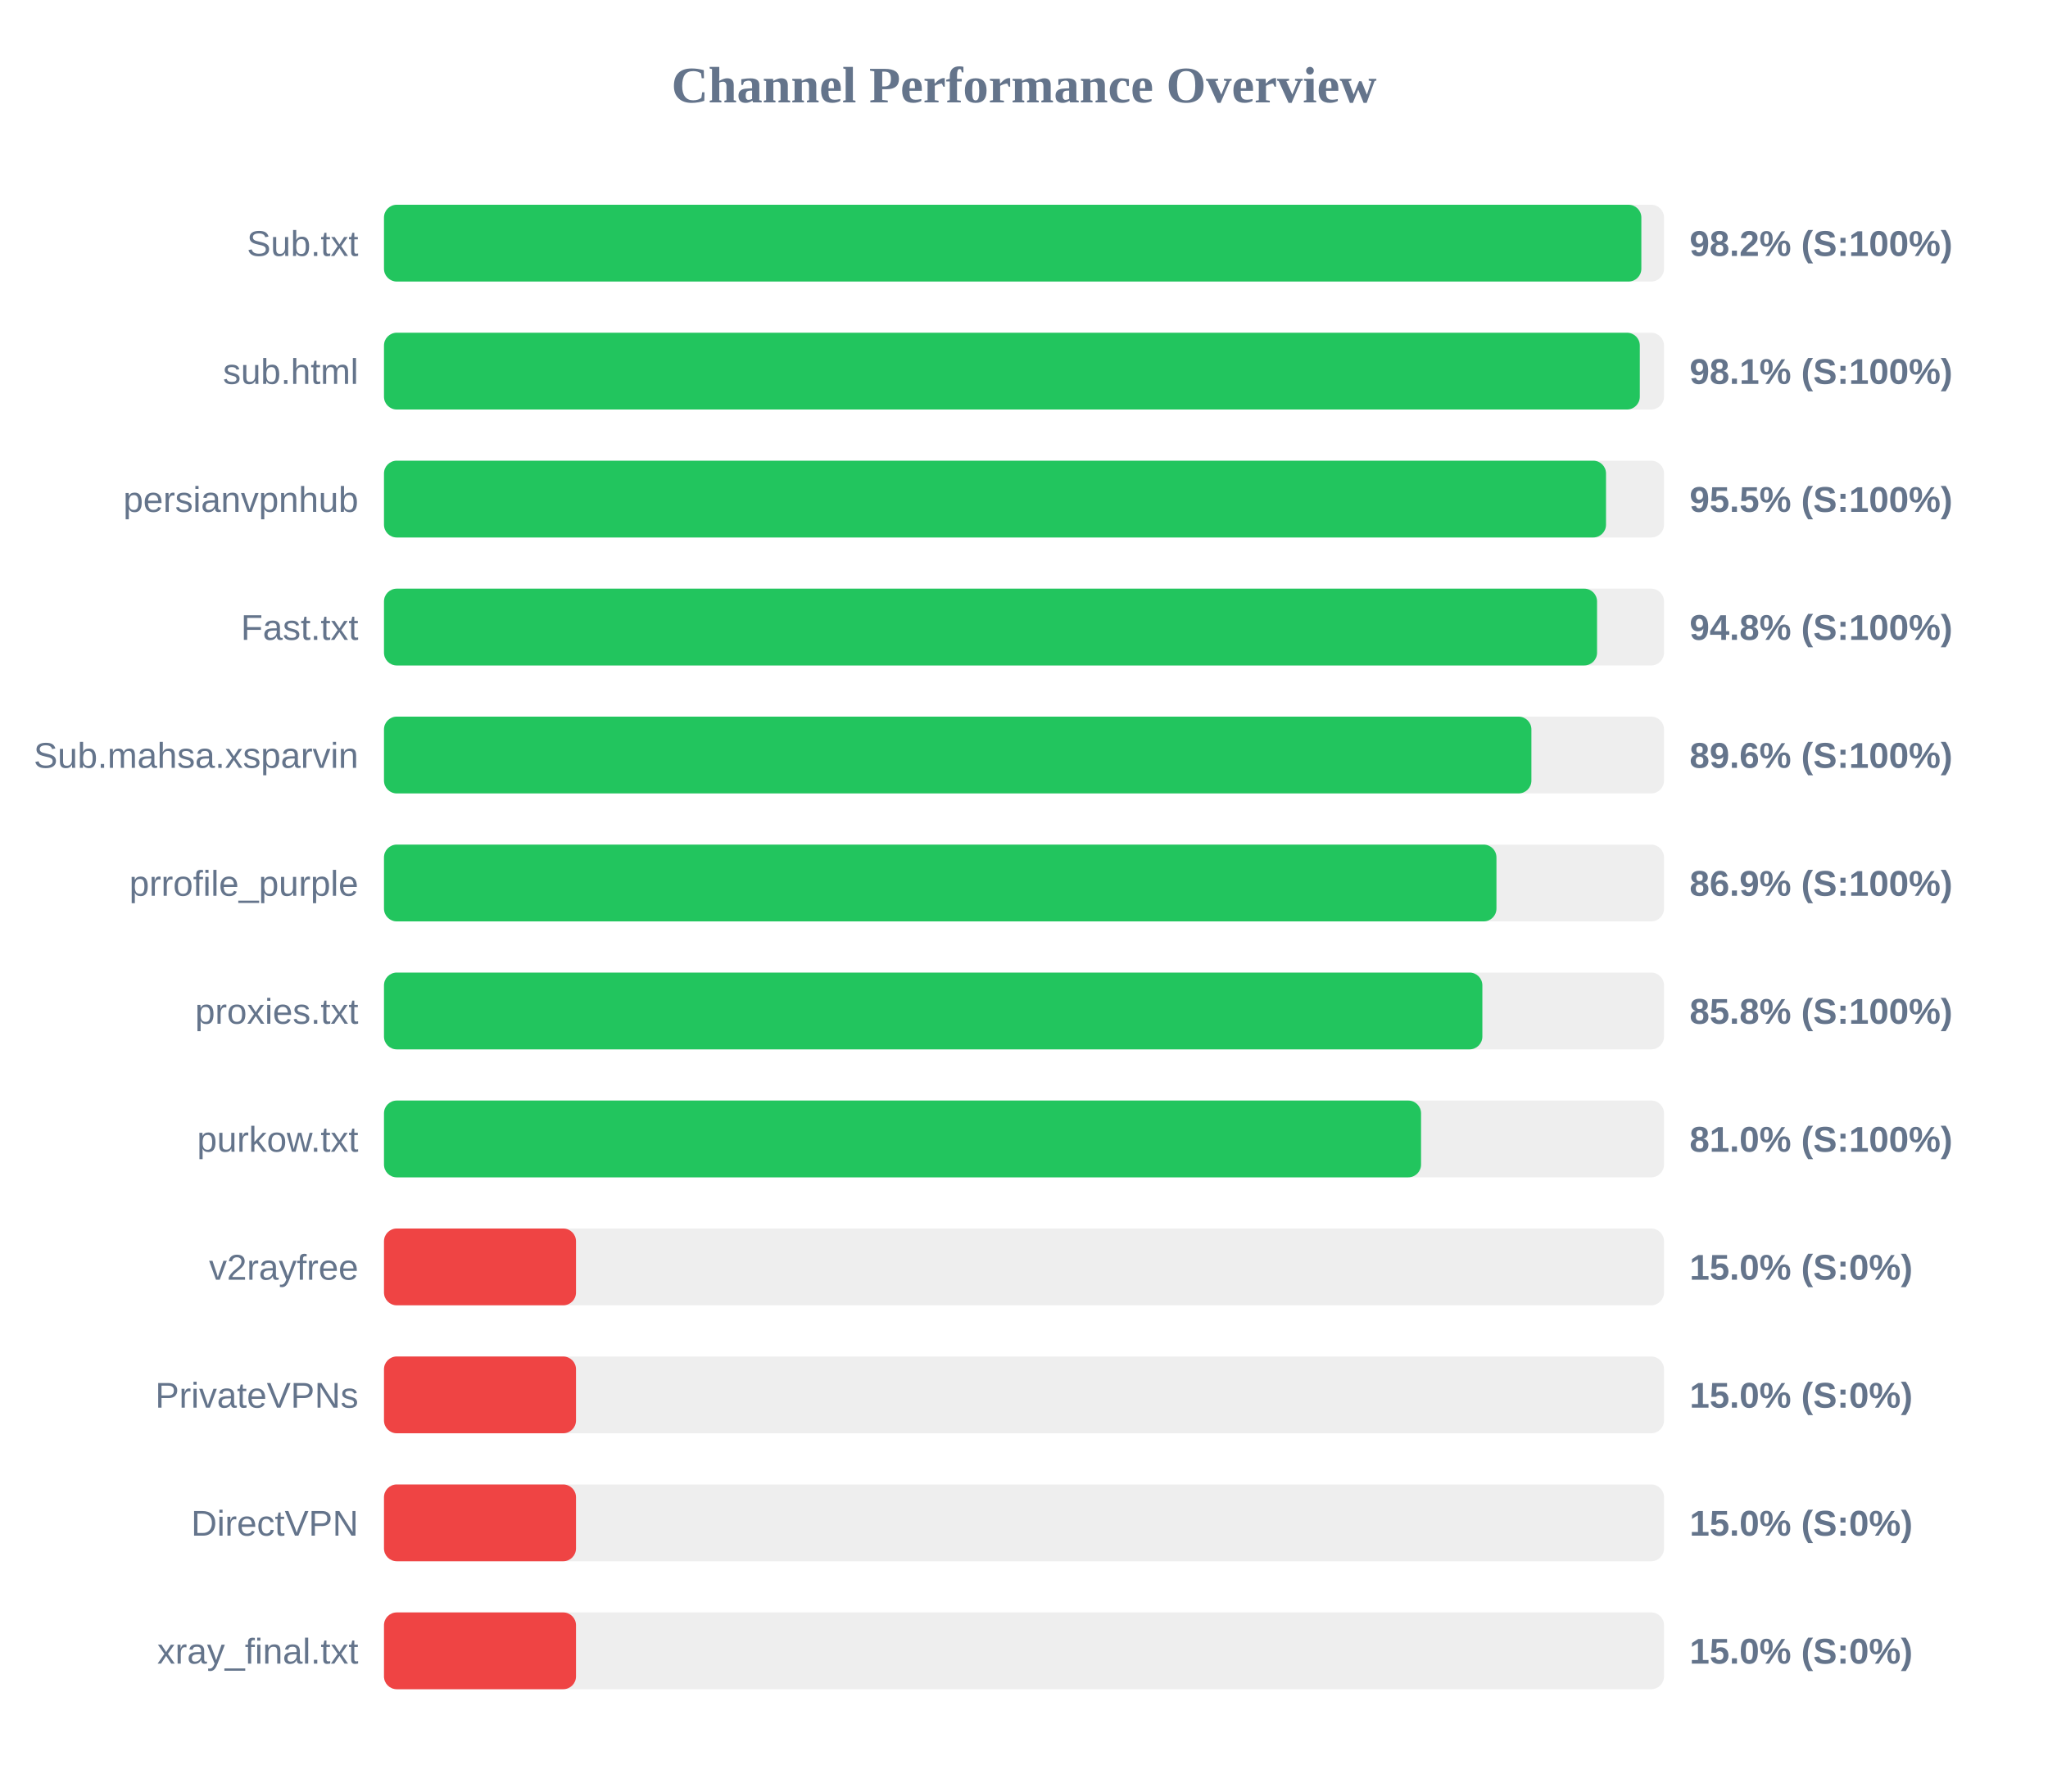
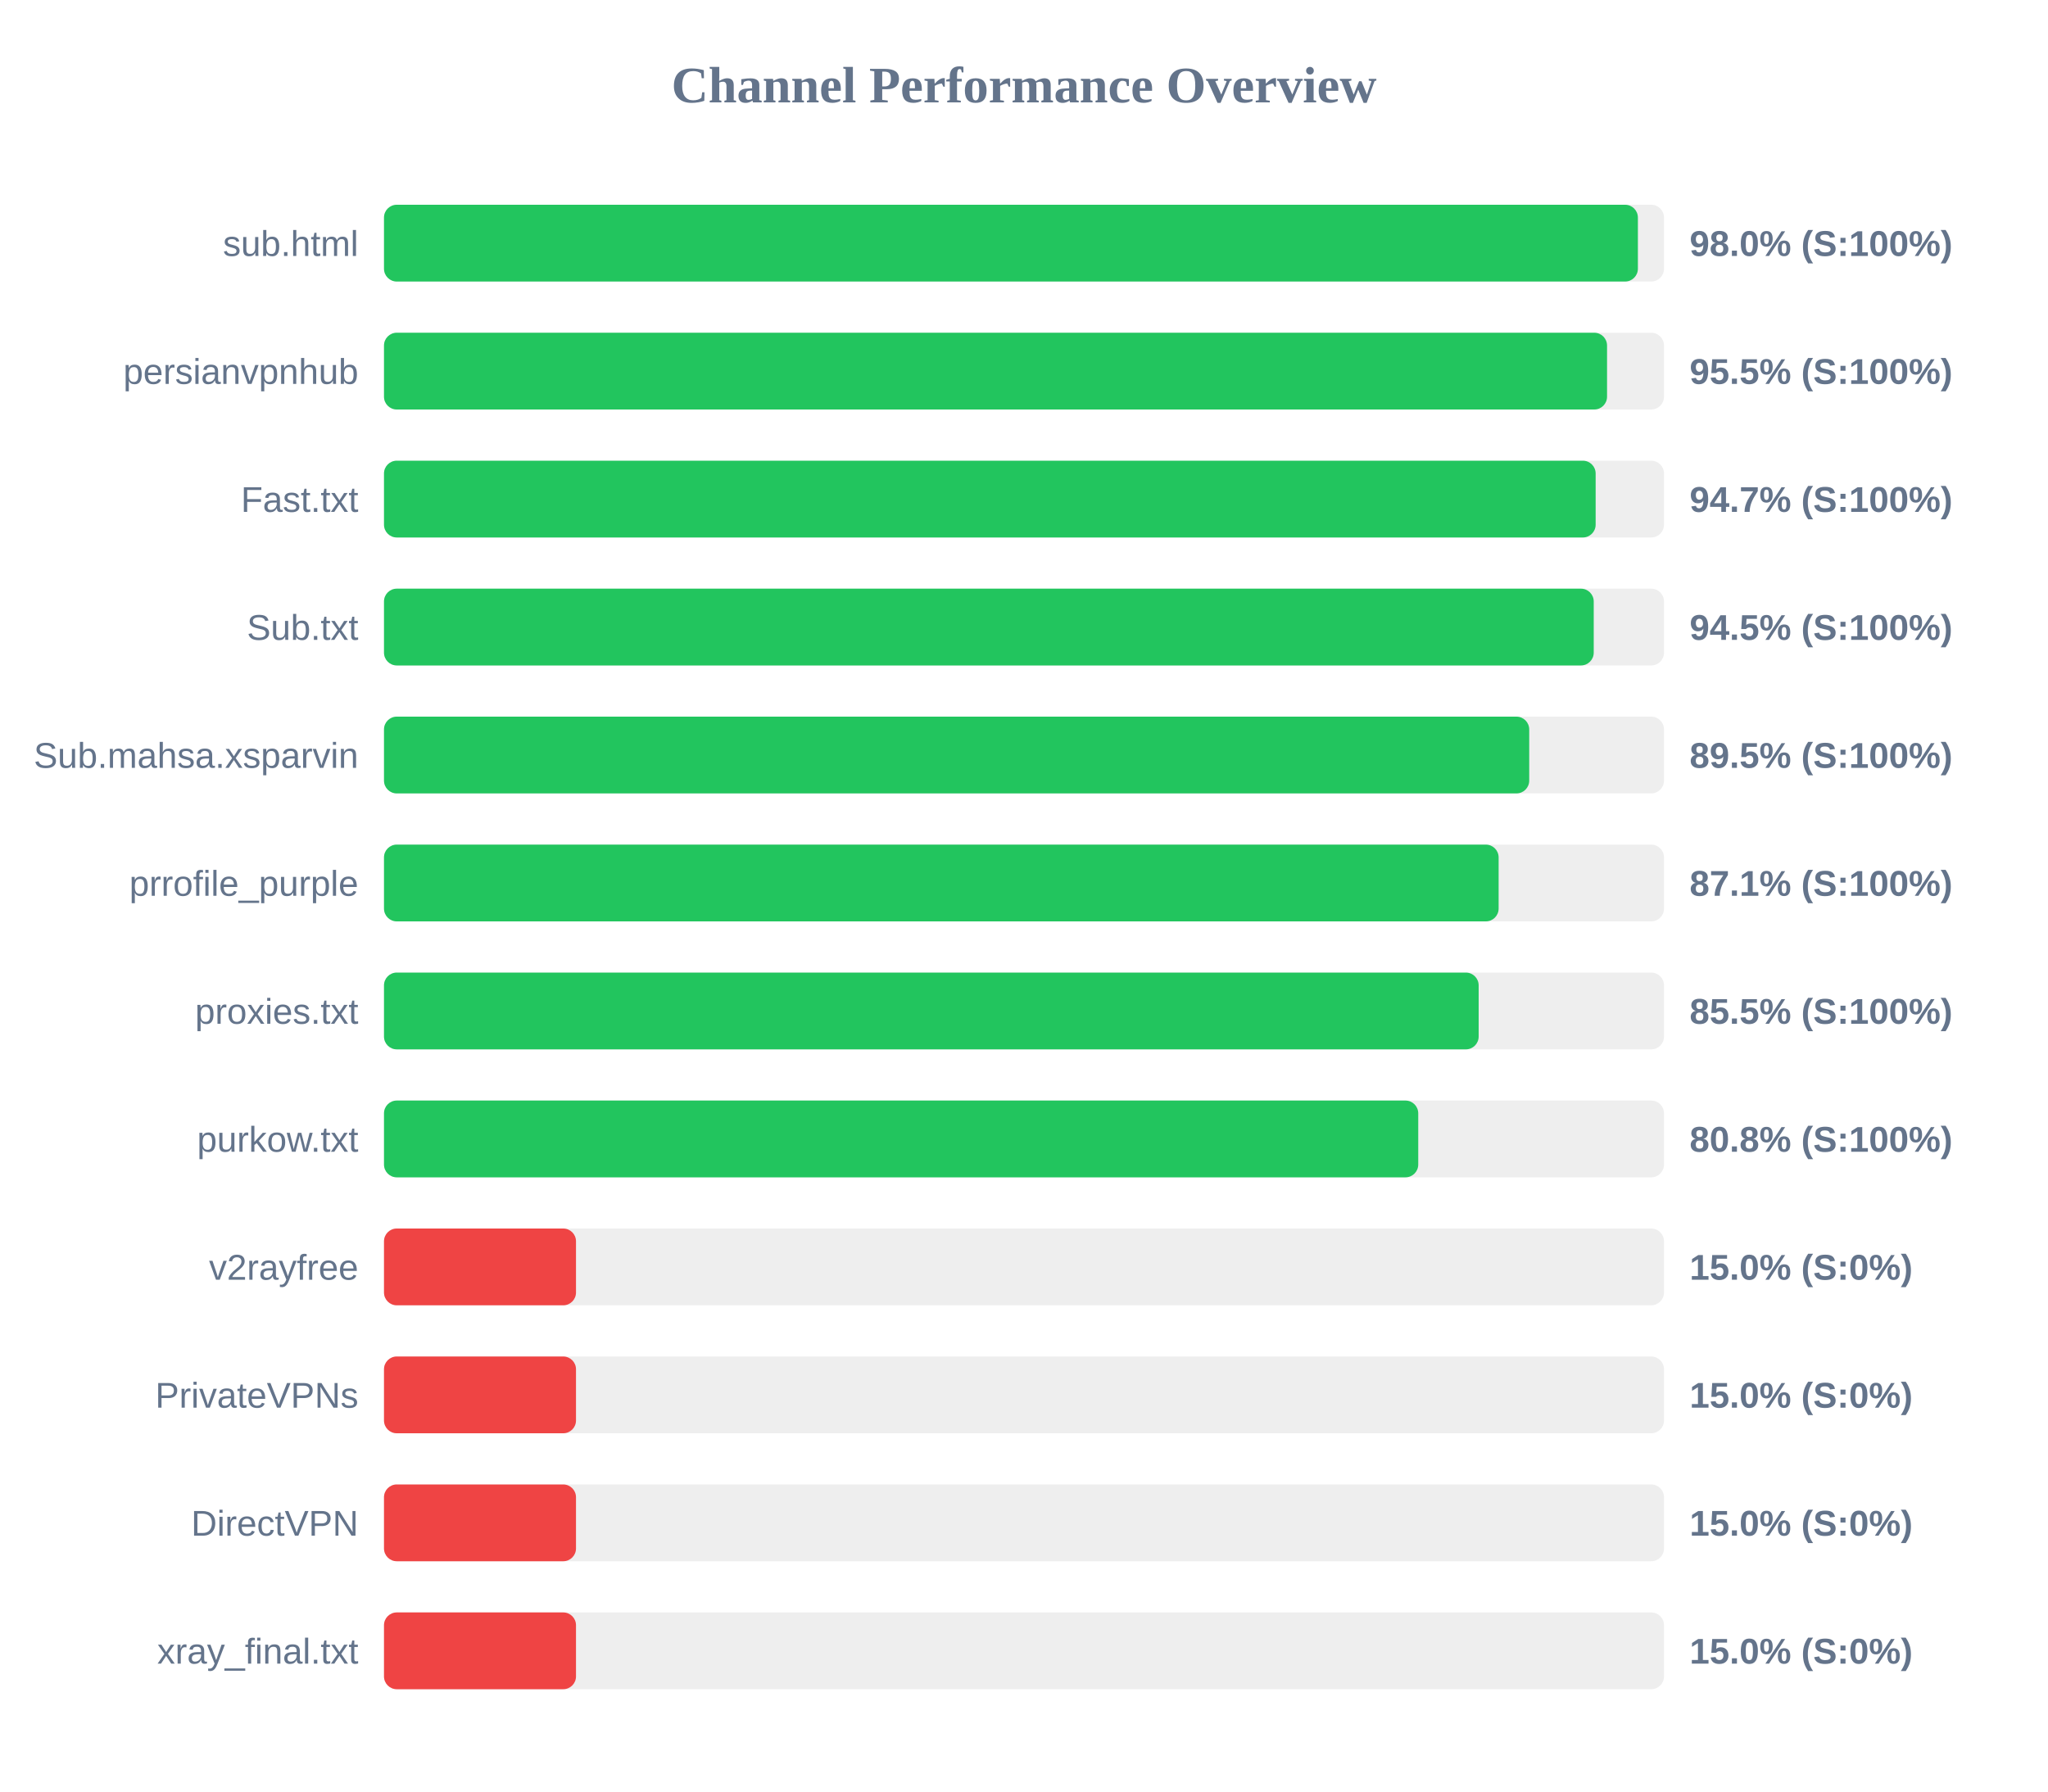
<svg xmlns="http://www.w3.org/2000/svg" width="800" height="700" version="1.1">
  <style>
        .row { font: 14px Arial; fill: #64748b; }
        .score { font: bold 14px Arial; fill: #64748b; }
    </style>
  <text x="400" y="40" text-anchor="middle" font-size="20px" font-weight="bold" fill="#64748b">Channel Performance Overview</text>
  <rect x="150" y="80" width="500" height="30" fill="#eee" rx="5" />
-   <rect x="150" y="80" width="491.15" height="30" fill="#22c55e" rx="5" />
-   <text x="140" y="100" text-anchor="end" class="row">Sub.txt</text>
-   <text x="660" y="100" text-anchor="start" class="score">98.2% (S:100%)</text>
+   <rect x="150" y="80" width="489.8" height="30" fill="#22c55e" rx="5" />
+   <text x="140" y="100" text-anchor="end" class="row">sub.html</text>
+   <text x="660" y="100" text-anchor="start" class="score">98.0% (S:100%)</text>
  <rect x="150" y="130" width="500" height="30" fill="#eee" rx="5" />
-   <rect x="150" y="130" width="490.55" height="30" fill="#22c55e" rx="5" />
-   <text x="140" y="150" text-anchor="end" class="row">sub.html</text>
-   <text x="660" y="150" text-anchor="start" class="score">98.1% (S:100%)</text>
+   <rect x="150" y="130" width="477.75" height="30" fill="#22c55e" rx="5" />
+   <text x="140" y="150" text-anchor="end" class="row">persianvpnhub</text>
+   <text x="660" y="150" text-anchor="start" class="score">95.5% (S:100%)</text>
  <rect x="150" y="180" width="500" height="30" fill="#eee" rx="5" />
-   <rect x="150" y="180" width="477.35" height="30" fill="#22c55e" rx="5" />
-   <text x="140" y="200" text-anchor="end" class="row">persianvpnhub</text>
-   <text x="660" y="200" text-anchor="start" class="score">95.5% (S:100%)</text>
+   <rect x="150" y="180" width="473.3" height="30" fill="#22c55e" rx="5" />
+   <text x="140" y="200" text-anchor="end" class="row">Fast.txt</text>
+   <text x="660" y="200" text-anchor="start" class="score">94.7% (S:100%)</text>
  <rect x="150" y="230" width="500" height="30" fill="#eee" rx="5" />
-   <rect x="150" y="230" width="473.85" height="30" fill="#22c55e" rx="5" />
-   <text x="140" y="250" text-anchor="end" class="row">Fast.txt</text>
-   <text x="660" y="250" text-anchor="start" class="score">94.8% (S:100%)</text>
+   <rect x="150" y="230" width="472.55" height="30" fill="#22c55e" rx="5" />
+   <text x="140" y="250" text-anchor="end" class="row">Sub.txt</text>
+   <text x="660" y="250" text-anchor="start" class="score">94.5% (S:100%)</text>
  <rect x="150" y="280" width="500" height="30" fill="#eee" rx="5" />
-   <rect x="150" y="280" width="448.2" height="30" fill="#22c55e" rx="5" />
+   <rect x="150" y="280" width="447.35" height="30" fill="#22c55e" rx="5" />
  <text x="140" y="300" text-anchor="end" class="row">Sub.mahsa.xsparvin</text>
-   <text x="660" y="300" text-anchor="start" class="score">89.6% (S:100%)</text>
+   <text x="660" y="300" text-anchor="start" class="score">89.5% (S:100%)</text>
  <rect x="150" y="330" width="500" height="30" fill="#eee" rx="5" />
-   <rect x="150" y="330" width="434.55" height="30" fill="#22c55e" rx="5" />
+   <rect x="150" y="330" width="435.4" height="30" fill="#22c55e" rx="5" />
  <text x="140" y="350" text-anchor="end" class="row">prrofile_purple</text>
-   <text x="660" y="350" text-anchor="start" class="score">86.9% (S:100%)</text>
+   <text x="660" y="350" text-anchor="start" class="score">87.1% (S:100%)</text>
  <rect x="150" y="380" width="500" height="30" fill="#eee" rx="5" />
-   <rect x="150" y="380" width="429.05" height="30" fill="#22c55e" rx="5" />
+   <rect x="150" y="380" width="427.6" height="30" fill="#22c55e" rx="5" />
  <text x="140" y="400" text-anchor="end" class="row">proxies.txt</text>
-   <text x="660" y="400" text-anchor="start" class="score">85.8% (S:100%)</text>
+   <text x="660" y="400" text-anchor="start" class="score">85.5% (S:100%)</text>
  <rect x="150" y="430" width="500" height="30" fill="#eee" rx="5" />
-   <rect x="150" y="430" width="405.1" height="30" fill="#22c55e" rx="5" />
+   <rect x="150" y="430" width="404.0" height="30" fill="#22c55e" rx="5" />
  <text x="140" y="450" text-anchor="end" class="row">purkow.txt</text>
-   <text x="660" y="450" text-anchor="start" class="score">81.0% (S:100%)</text>
+   <text x="660" y="450" text-anchor="start" class="score">80.8% (S:100%)</text>
  <rect x="150" y="480" width="500" height="30" fill="#eee" rx="5" />
  <rect x="150" y="480" width="75.0" height="30" fill="#ef4444" rx="5" />
  <text x="140" y="500" text-anchor="end" class="row">v2rayfree</text>
  <text x="660" y="500" text-anchor="start" class="score">15.0% (S:0%)</text>
  <rect x="150" y="530" width="500" height="30" fill="#eee" rx="5" />
  <rect x="150" y="530" width="75.0" height="30" fill="#ef4444" rx="5" />
  <text x="140" y="550" text-anchor="end" class="row">PrivateVPNs</text>
  <text x="660" y="550" text-anchor="start" class="score">15.0% (S:0%)</text>
  <rect x="150" y="580" width="500" height="30" fill="#eee" rx="5" />
  <rect x="150" y="580" width="75.0" height="30" fill="#ef4444" rx="5" />
  <text x="140" y="600" text-anchor="end" class="row">DirectVPN</text>
  <text x="660" y="600" text-anchor="start" class="score">15.0% (S:0%)</text>
  <rect x="150" y="630" width="500" height="30" fill="#eee" rx="5" />
  <rect x="150" y="630" width="75.0" height="30" fill="#ef4444" rx="5" />
  <text x="140" y="650" text-anchor="end" class="row">xray_final.txt</text>
  <text x="660" y="650" text-anchor="start" class="score">15.0% (S:0%)</text>
</svg>
